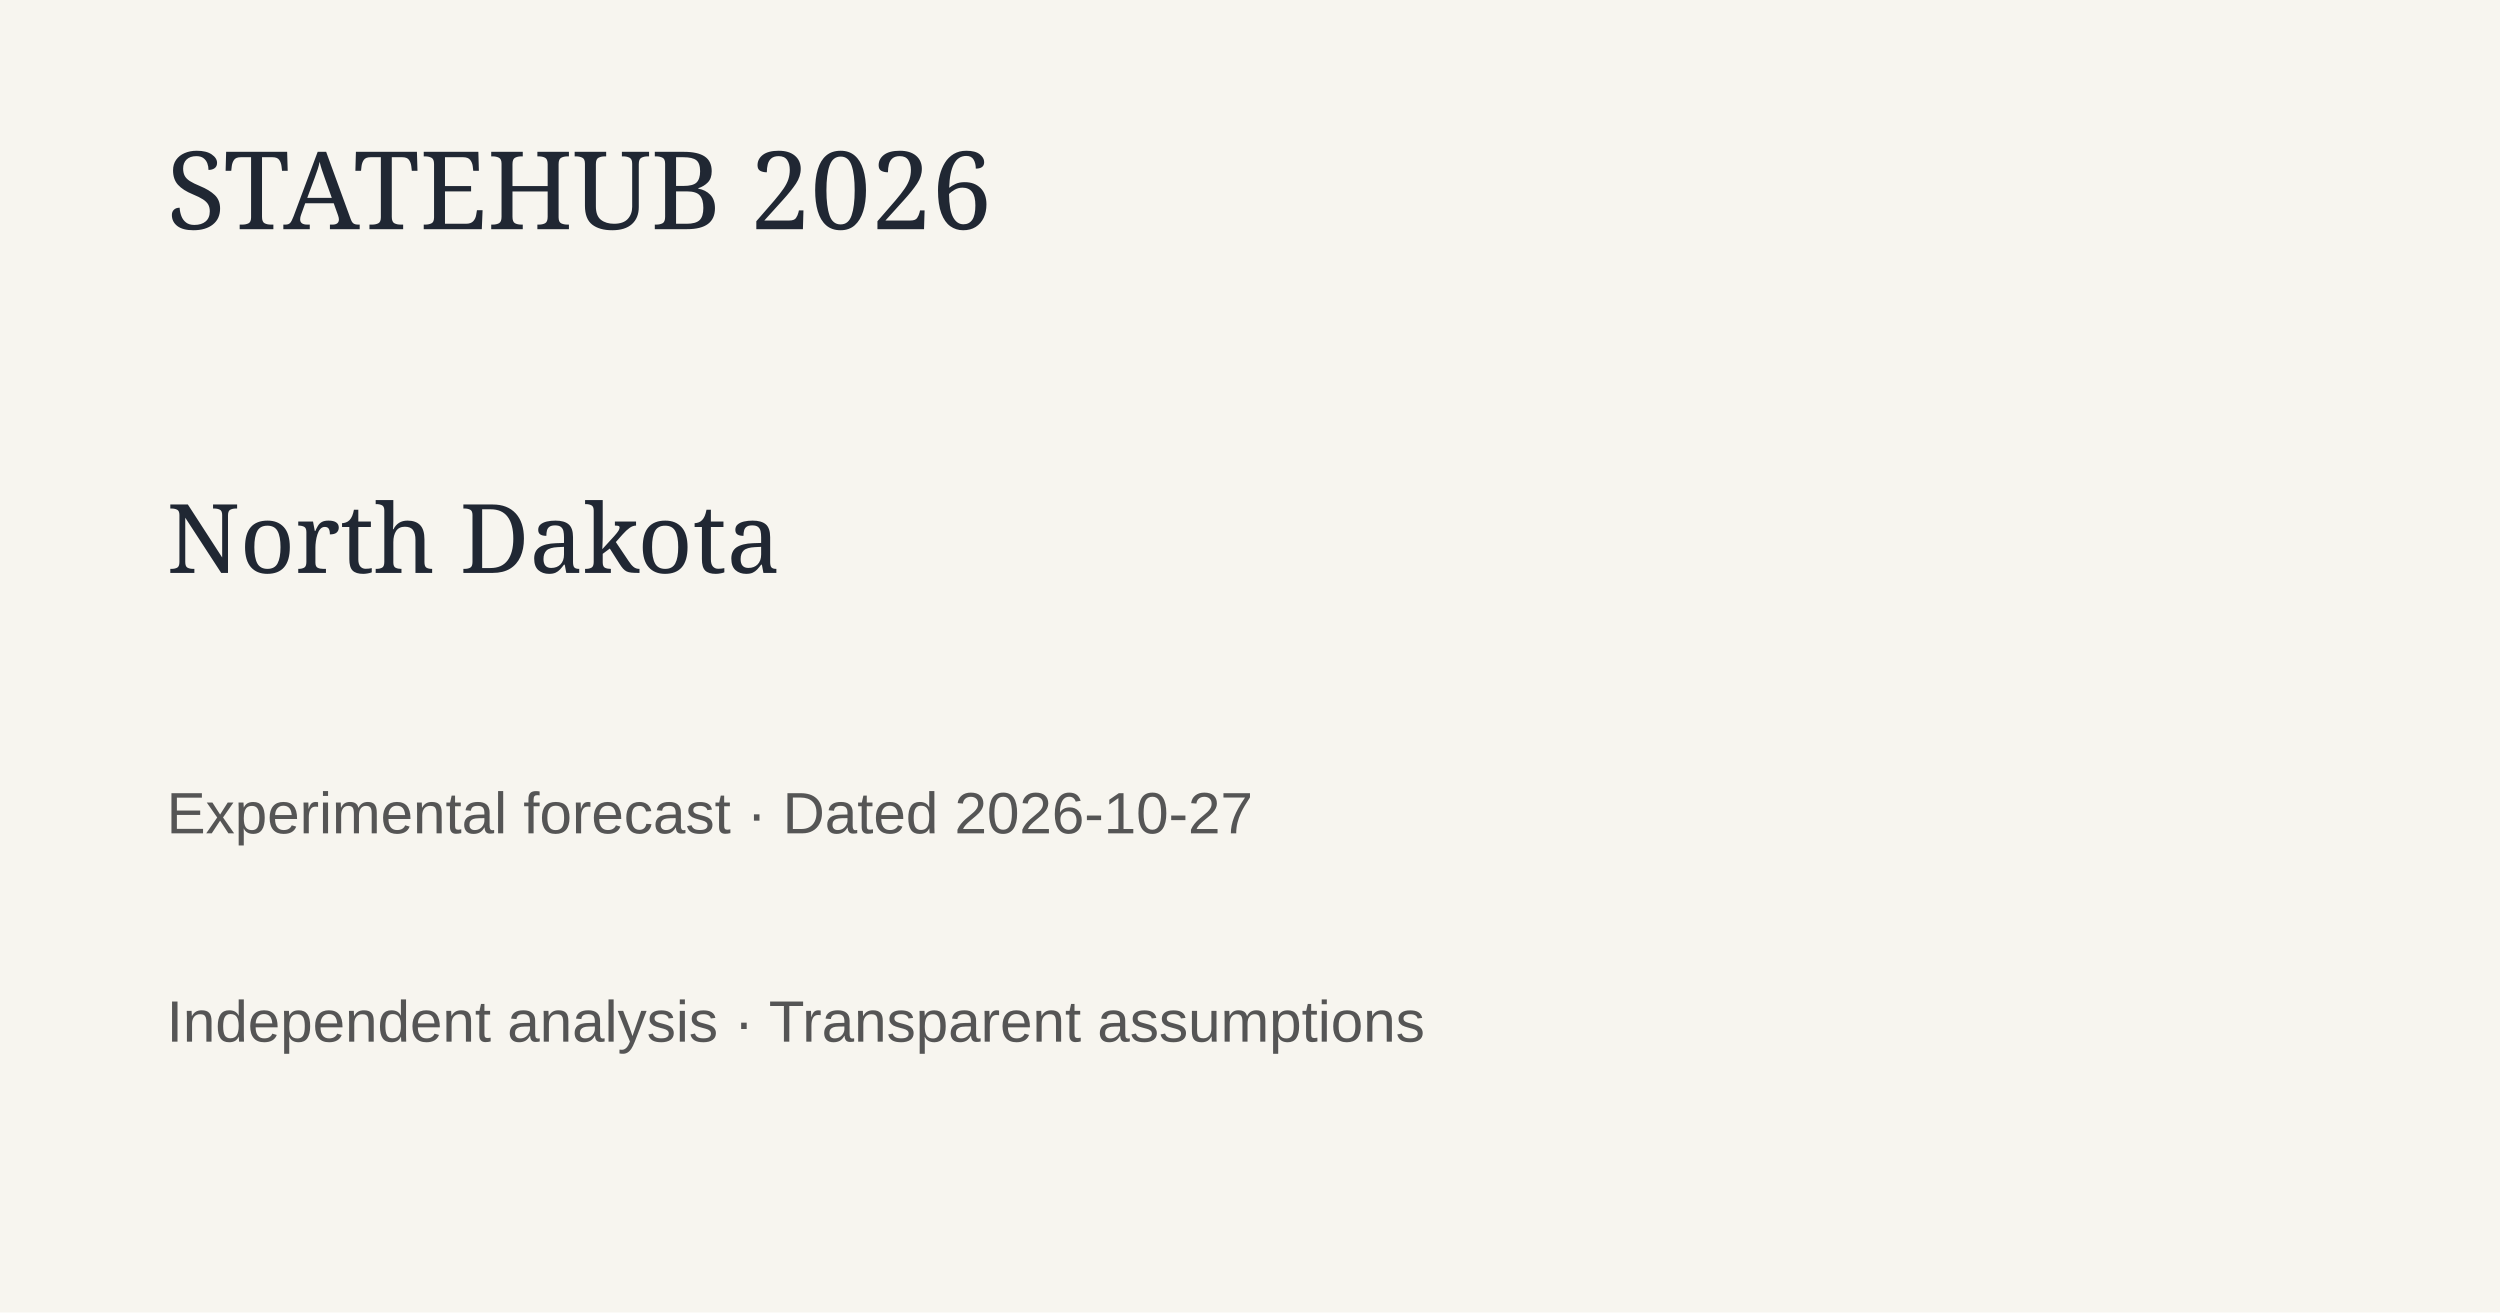
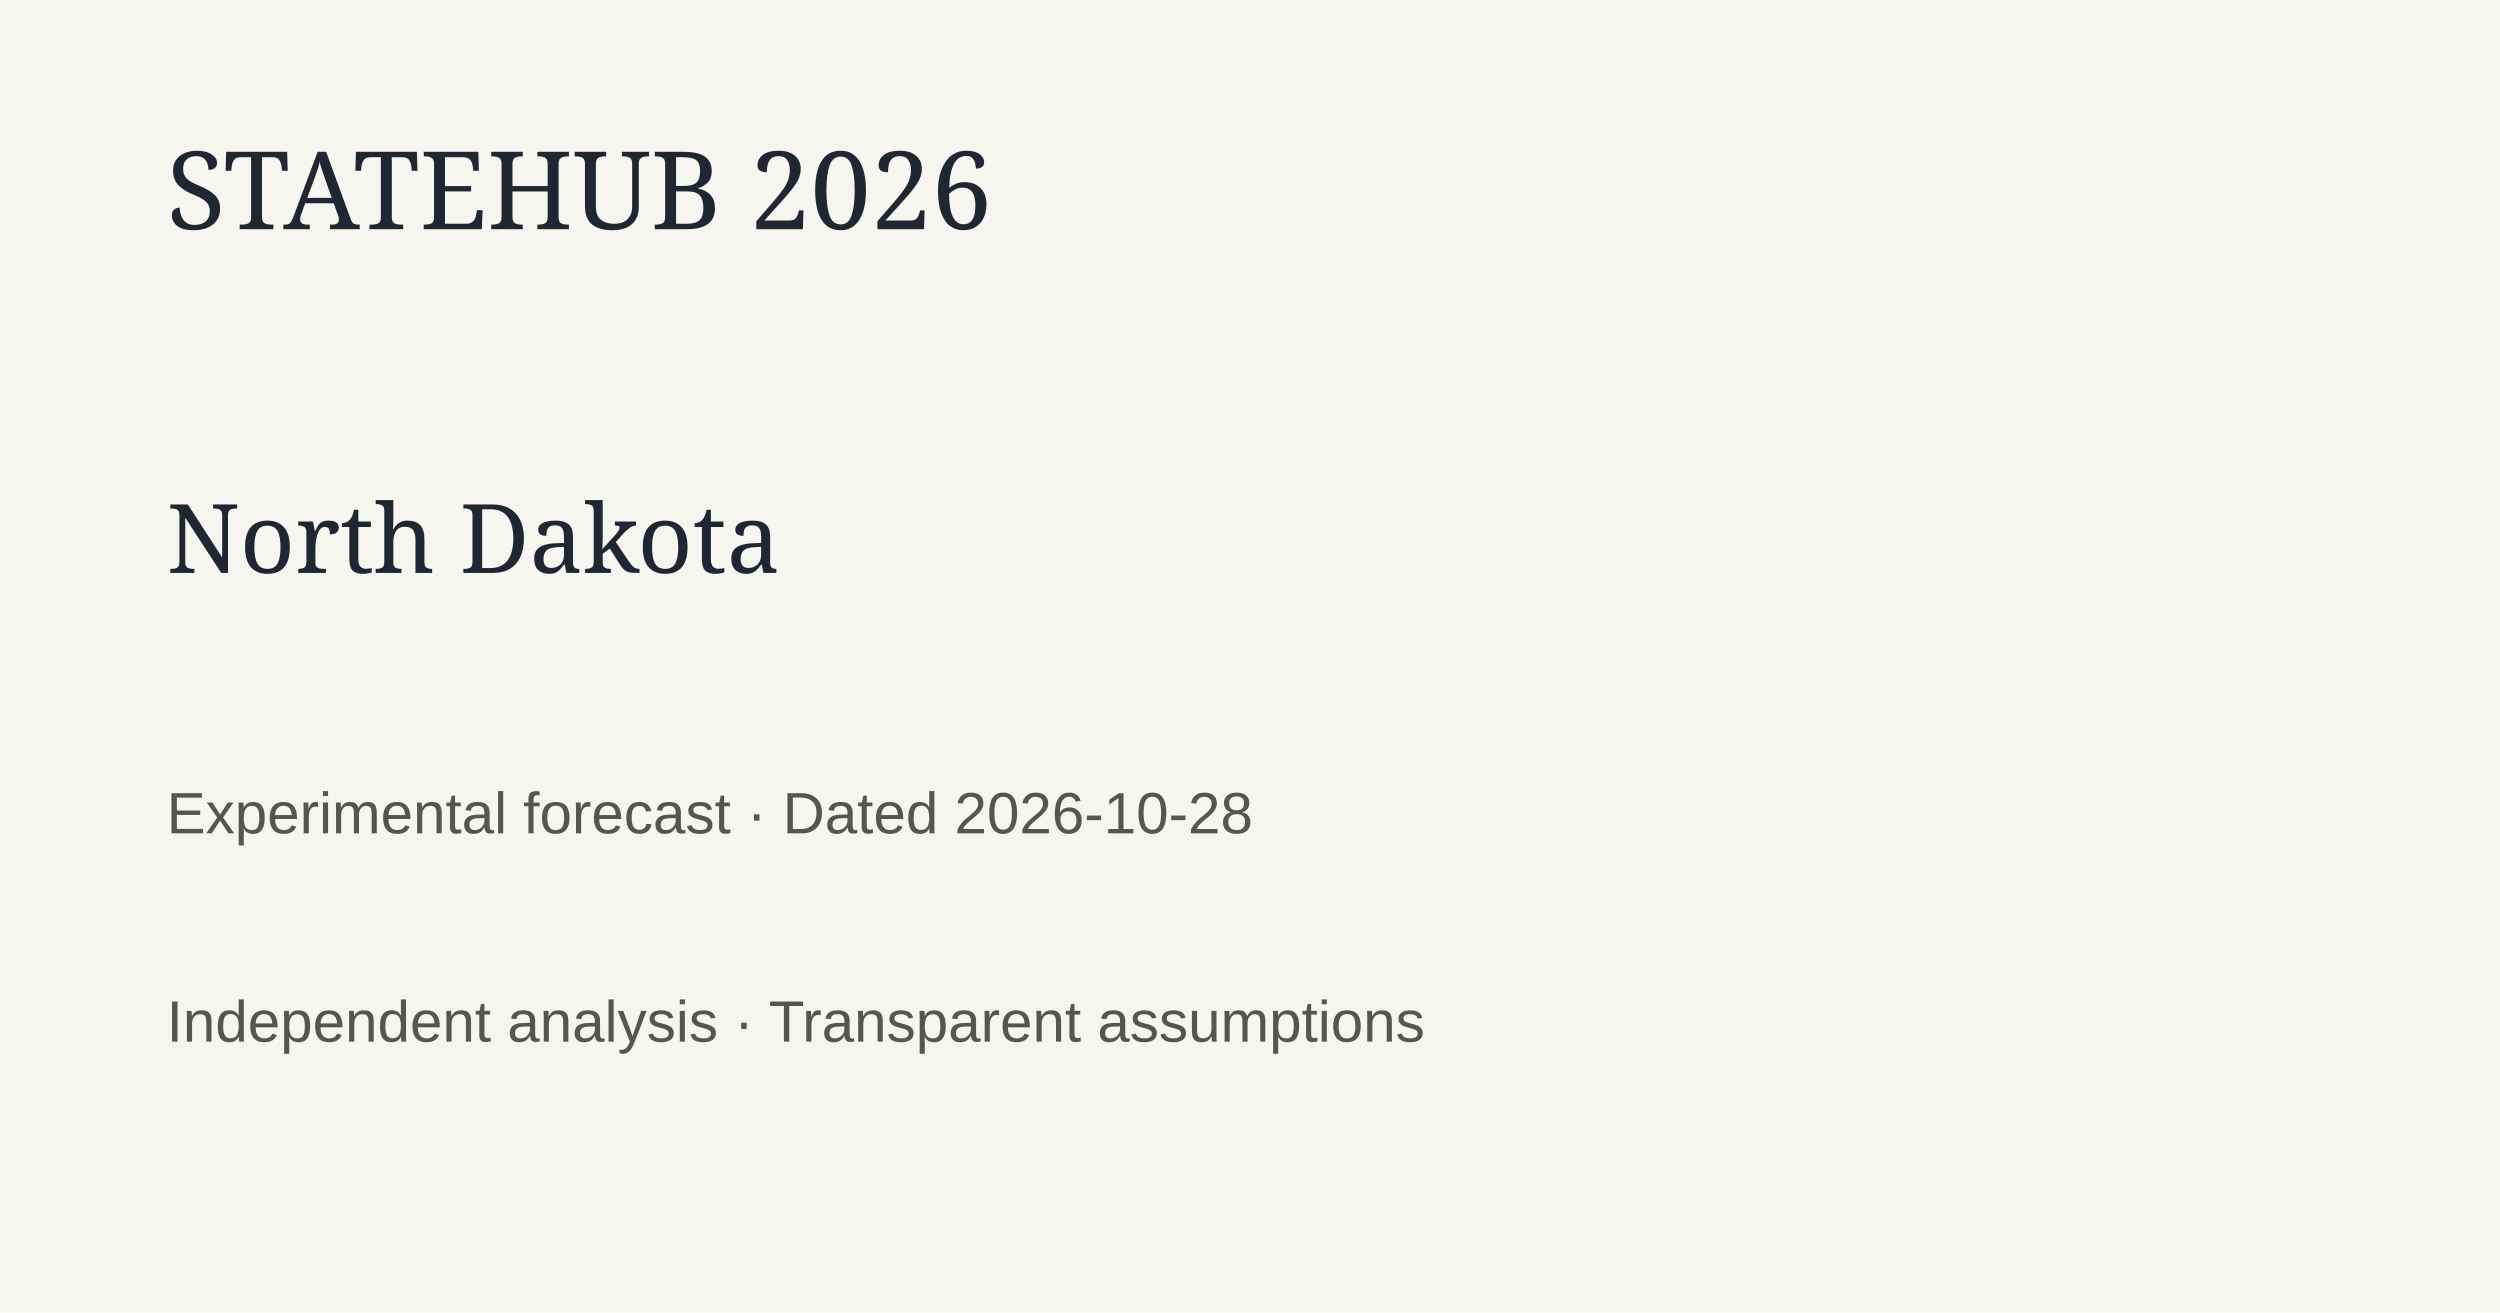
<svg xmlns="http://www.w3.org/2000/svg" width="1200" height="630">
  <rect width="1200" height="630" fill="#f7f5ef" />
  <text x="80" y="110" font-family="Georgia" font-size="52" fill="#202733">STATEHUB 2026</text>
  <text x="80" y="275" font-family="Georgia" font-size="46" fill="#202733">North Dakota</text>
-   <text x="80" y="400" font-family="Arial" font-size="28" fill="#555">Experimental forecast · Dated 2026-10-27</text>
+   <text x="80" y="400" font-family="Arial" font-size="28" fill="#555">Experimental forecast · Dated 2026-10-28</text>
  <text x="80" y="500" font-family="Arial" font-size="28" fill="#555">Independent analysis · Transparent assumptions</text>
</svg>
